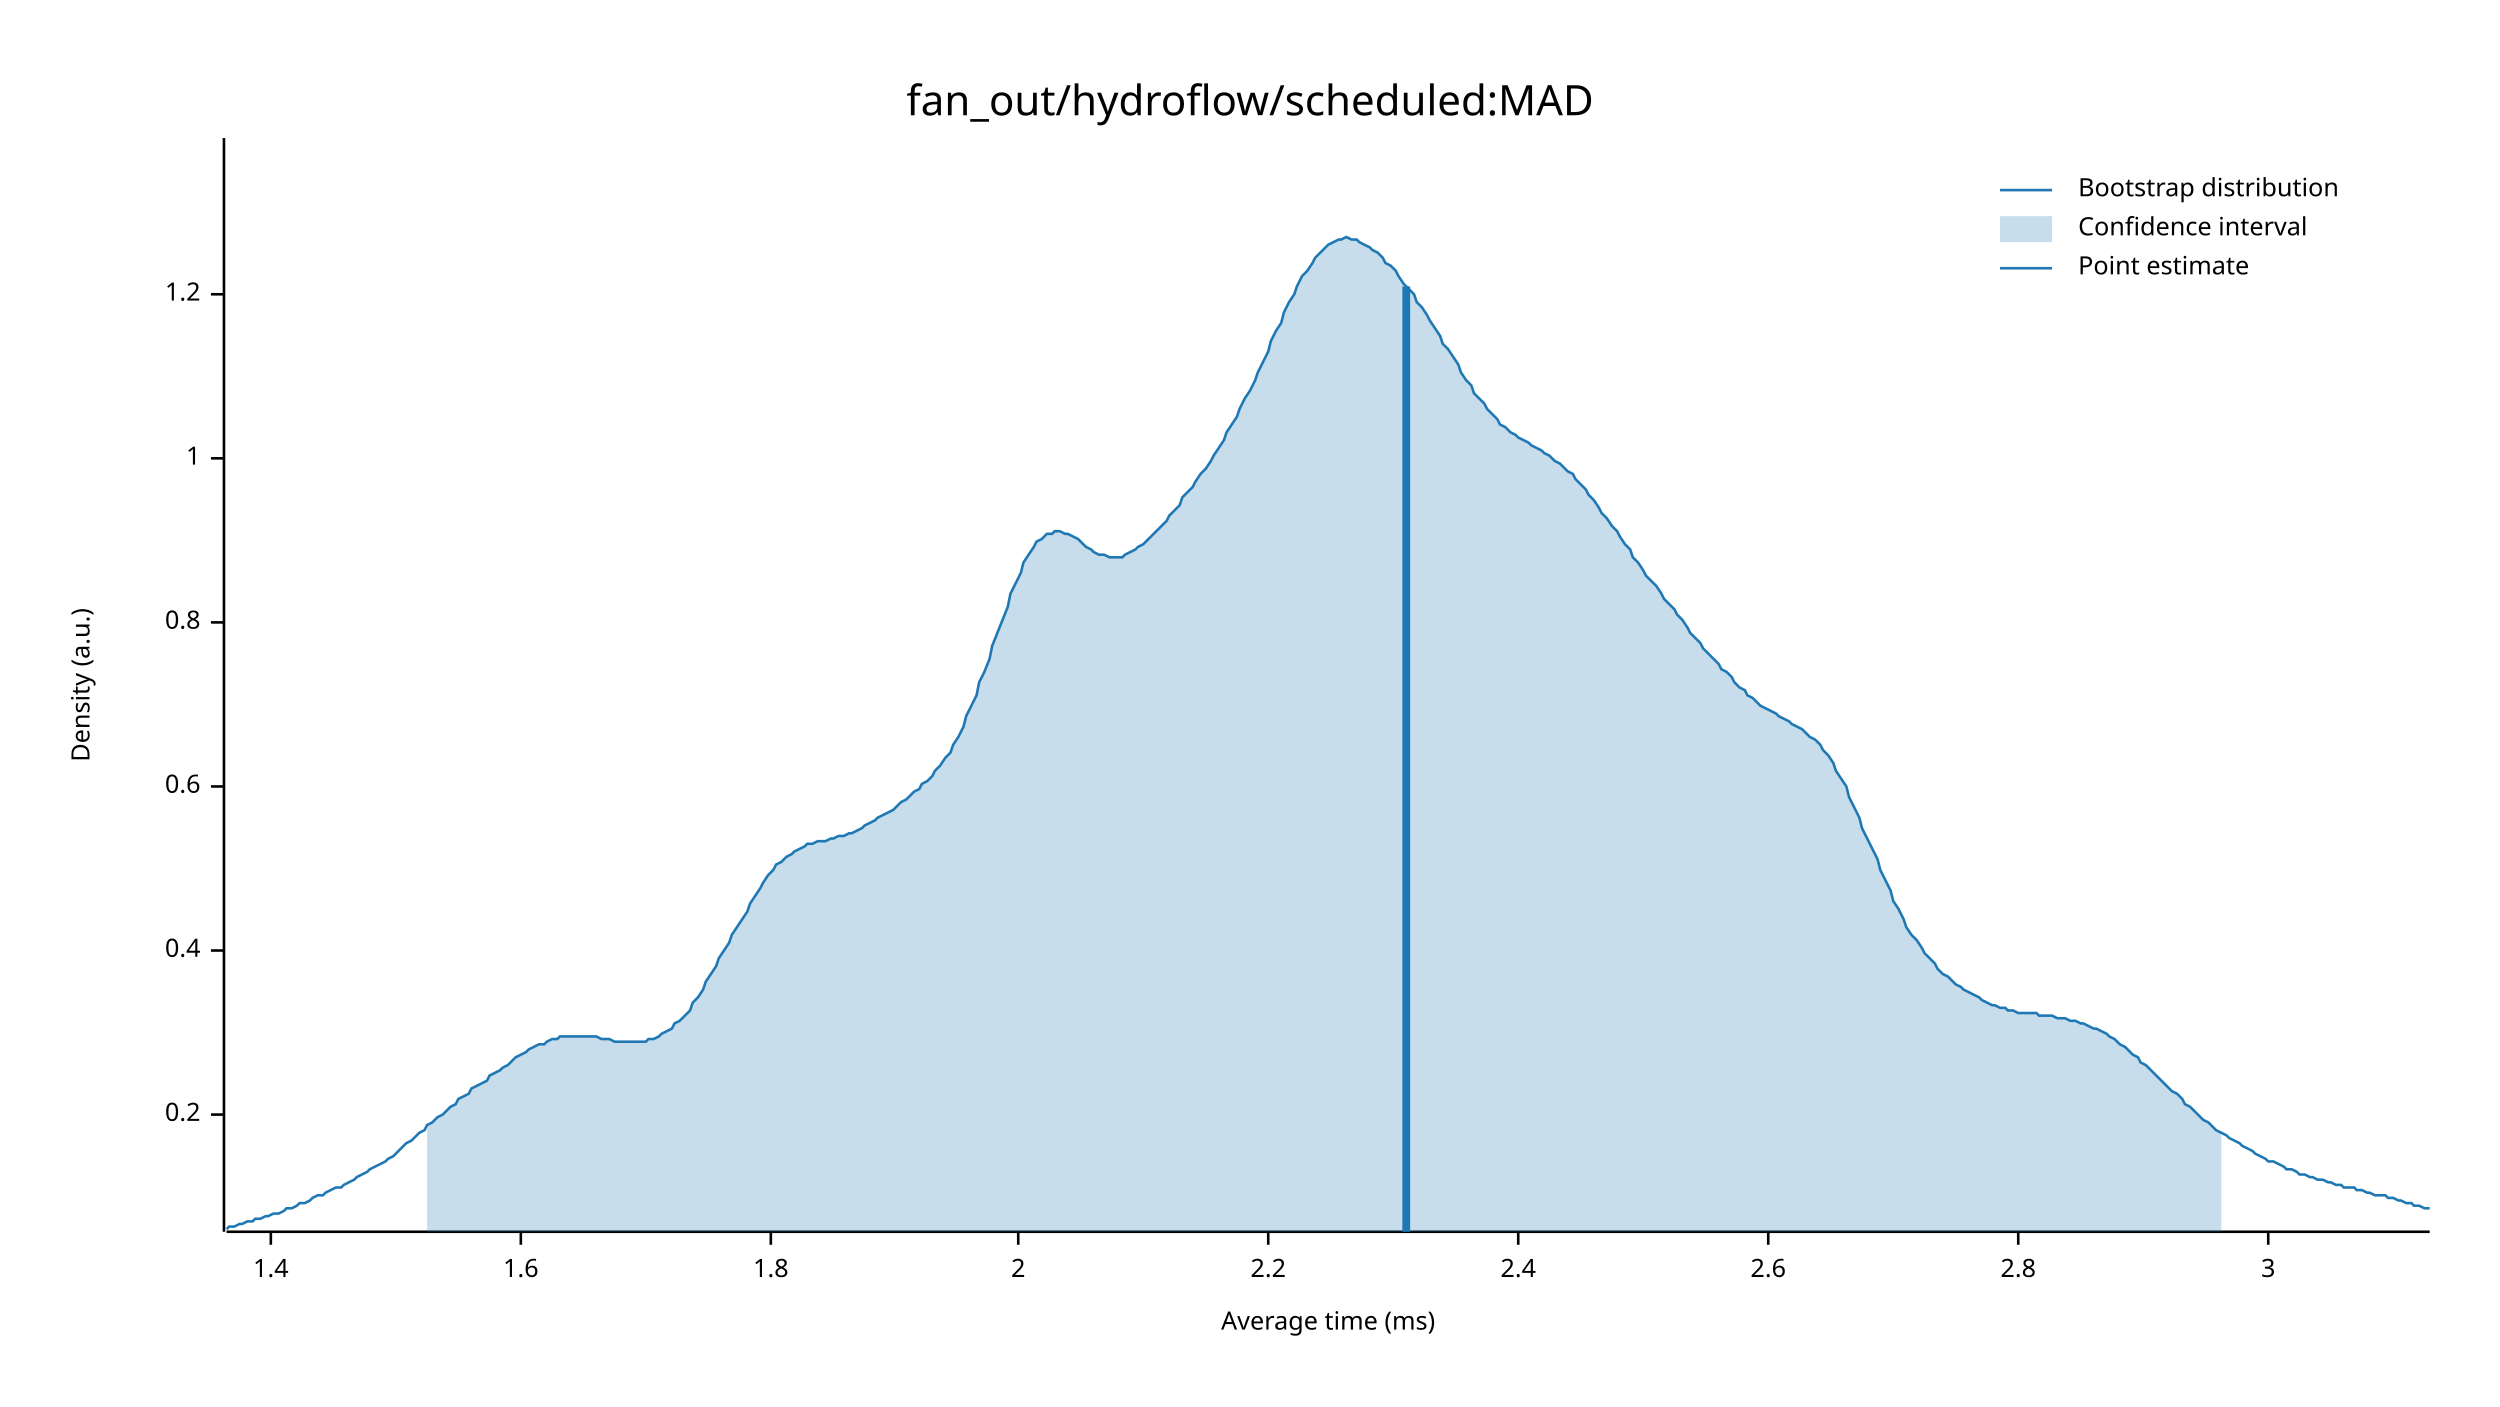
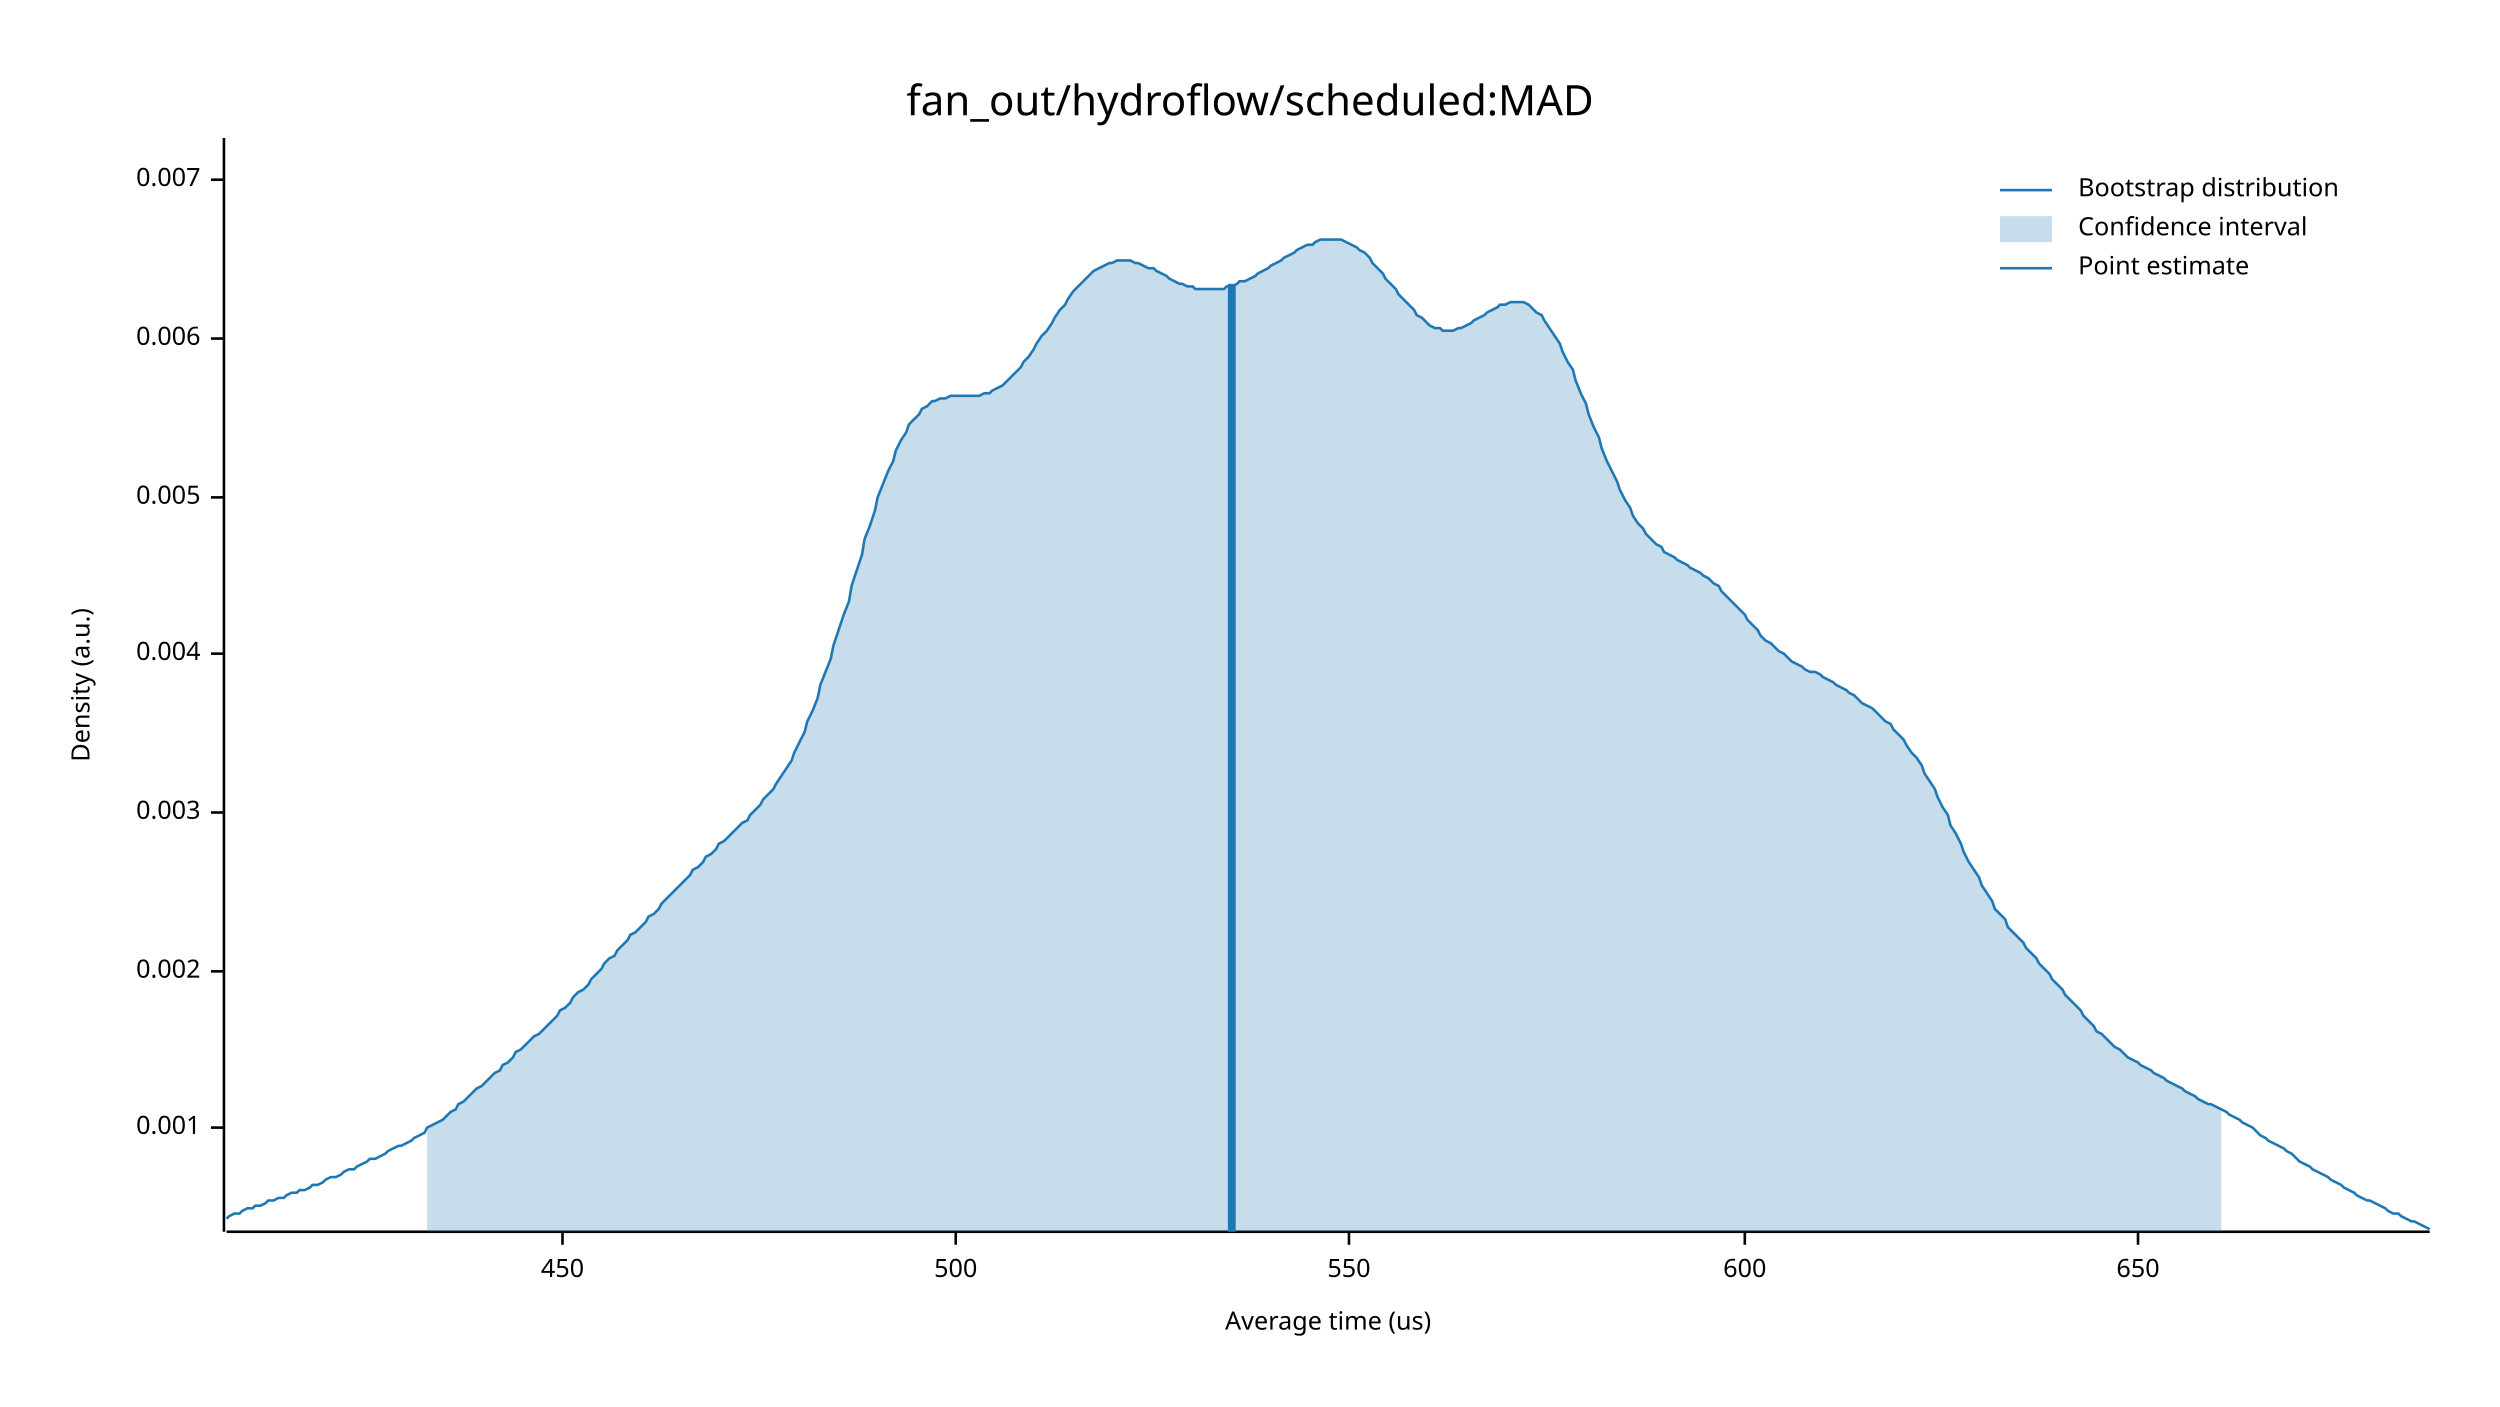
<svg xmlns="http://www.w3.org/2000/svg" width="960" height="540" viewBox="0 0 960 540">
  <text x="480" y="32" dy="0.76em" text-anchor="middle" font-family="sans-serif" font-size="16.129" opacity="1" fill="#000000">
fan_out/hydroflow/scheduled:MAD
</text>
  <text x="27" y="263" dy="0.76em" text-anchor="middle" font-family="sans-serif" font-size="9.677" opacity="1" fill="#000000" transform="rotate(270, 27, 263)">
Density (a.u.)
</text>
  <text x="510" y="513" dy="-0.5ex" text-anchor="middle" font-family="sans-serif" font-size="9.677" opacity="1" fill="#000000">
- Average time (ms)
+ Average time (us)
</text>
  <polyline fill="none" opacity="1" stroke="#000000" stroke-width="1" points="86,53 86,473 " />
-   <text x="77" y="428" dy="0.5ex" text-anchor="end" font-family="sans-serif" font-size="9.677" opacity="1" fill="#000000">
- 0.2
+   <text x="77" y="433" dy="0.5ex" text-anchor="end" font-family="sans-serif" font-size="9.677" opacity="1" fill="#000000">
+ 0.001
</text>
-   <polyline fill="none" opacity="1" stroke="#000000" stroke-width="1" points="81,428 86,428 " />
-   <text x="77" y="365" dy="0.5ex" text-anchor="end" font-family="sans-serif" font-size="9.677" opacity="1" fill="#000000">
- 0.4
+   <polyline fill="none" opacity="1" stroke="#000000" stroke-width="1" points="81,433 86,433 " />
+   <text x="77" y="373" dy="0.5ex" text-anchor="end" font-family="sans-serif" font-size="9.677" opacity="1" fill="#000000">
+ 0.002
</text>
-   <polyline fill="none" opacity="1" stroke="#000000" stroke-width="1" points="81,365 86,365 " />
-   <text x="77" y="302" dy="0.5ex" text-anchor="end" font-family="sans-serif" font-size="9.677" opacity="1" fill="#000000">
- 0.6
+   <polyline fill="none" opacity="1" stroke="#000000" stroke-width="1" points="81,373 86,373 " />
+   <text x="77" y="312" dy="0.5ex" text-anchor="end" font-family="sans-serif" font-size="9.677" opacity="1" fill="#000000">
+ 0.003
</text>
-   <polyline fill="none" opacity="1" stroke="#000000" stroke-width="1" points="81,302 86,302 " />
-   <text x="77" y="239" dy="0.5ex" text-anchor="end" font-family="sans-serif" font-size="9.677" opacity="1" fill="#000000">
- 0.8
+   <polyline fill="none" opacity="1" stroke="#000000" stroke-width="1" points="81,312 86,312 " />
+   <text x="77" y="251" dy="0.5ex" text-anchor="end" font-family="sans-serif" font-size="9.677" opacity="1" fill="#000000">
+ 0.004
</text>
-   <polyline fill="none" opacity="1" stroke="#000000" stroke-width="1" points="81,239 86,239 " />
-   <text x="77" y="176" dy="0.5ex" text-anchor="end" font-family="sans-serif" font-size="9.677" opacity="1" fill="#000000">
- 1
+   <polyline fill="none" opacity="1" stroke="#000000" stroke-width="1" points="81,251 86,251 " />
+   <text x="77" y="191" dy="0.5ex" text-anchor="end" font-family="sans-serif" font-size="9.677" opacity="1" fill="#000000">
+ 0.005
</text>
-   <polyline fill="none" opacity="1" stroke="#000000" stroke-width="1" points="81,176 86,176 " />
-   <text x="77" y="113" dy="0.5ex" text-anchor="end" font-family="sans-serif" font-size="9.677" opacity="1" fill="#000000">
- 1.2
+   <polyline fill="none" opacity="1" stroke="#000000" stroke-width="1" points="81,191 86,191 " />
+   <text x="77" y="130" dy="0.5ex" text-anchor="end" font-family="sans-serif" font-size="9.677" opacity="1" fill="#000000">
+ 0.006
</text>
-   <polyline fill="none" opacity="1" stroke="#000000" stroke-width="1" points="81,113 86,113 " />
+   <polyline fill="none" opacity="1" stroke="#000000" stroke-width="1" points="81,130 86,130 " />
+   <text x="77" y="69" dy="0.5ex" text-anchor="end" font-family="sans-serif" font-size="9.677" opacity="1" fill="#000000">
+ 0.007
+ </text>
+   <polyline fill="none" opacity="1" stroke="#000000" stroke-width="1" points="81,69 86,69 " />
  <polyline fill="none" opacity="1" stroke="#000000" stroke-width="1" points="87,473 933,473 " />
-   <text x="104" y="483" dy="0.76em" text-anchor="middle" font-family="sans-serif" font-size="9.677" opacity="1" fill="#000000">
- 1.4
+   <text x="216" y="483" dy="0.76em" text-anchor="middle" font-family="sans-serif" font-size="9.677" opacity="1" fill="#000000">
+ 450
</text>
-   <polyline fill="none" opacity="1" stroke="#000000" stroke-width="1" points="104,473 104,478 " />
-   <text x="200" y="483" dy="0.76em" text-anchor="middle" font-family="sans-serif" font-size="9.677" opacity="1" fill="#000000">
- 1.6
+   <polyline fill="none" opacity="1" stroke="#000000" stroke-width="1" points="216,473 216,478 " />
+   <text x="367" y="483" dy="0.76em" text-anchor="middle" font-family="sans-serif" font-size="9.677" opacity="1" fill="#000000">
+ 500
</text>
-   <polyline fill="none" opacity="1" stroke="#000000" stroke-width="1" points="200,473 200,478 " />
-   <text x="296" y="483" dy="0.76em" text-anchor="middle" font-family="sans-serif" font-size="9.677" opacity="1" fill="#000000">
- 1.8
+   <polyline fill="none" opacity="1" stroke="#000000" stroke-width="1" points="367,473 367,478 " />
+   <text x="518" y="483" dy="0.76em" text-anchor="middle" font-family="sans-serif" font-size="9.677" opacity="1" fill="#000000">
+ 550
</text>
-   <polyline fill="none" opacity="1" stroke="#000000" stroke-width="1" points="296,473 296,478 " />
-   <text x="391" y="483" dy="0.76em" text-anchor="middle" font-family="sans-serif" font-size="9.677" opacity="1" fill="#000000">
- 2
+   <polyline fill="none" opacity="1" stroke="#000000" stroke-width="1" points="518,473 518,478 " />
+   <text x="670" y="483" dy="0.76em" text-anchor="middle" font-family="sans-serif" font-size="9.677" opacity="1" fill="#000000">
+ 600
</text>
-   <polyline fill="none" opacity="1" stroke="#000000" stroke-width="1" points="391,473 391,478 " />
-   <text x="487" y="483" dy="0.76em" text-anchor="middle" font-family="sans-serif" font-size="9.677" opacity="1" fill="#000000">
- 2.2
+   <polyline fill="none" opacity="1" stroke="#000000" stroke-width="1" points="670,473 670,478 " />
+   <text x="821" y="483" dy="0.76em" text-anchor="middle" font-family="sans-serif" font-size="9.677" opacity="1" fill="#000000">
+ 650
</text>
-   <polyline fill="none" opacity="1" stroke="#000000" stroke-width="1" points="487,473 487,478 " />
-   <text x="583" y="483" dy="0.76em" text-anchor="middle" font-family="sans-serif" font-size="9.677" opacity="1" fill="#000000">
- 2.4
- </text>
-   <polyline fill="none" opacity="1" stroke="#000000" stroke-width="1" points="583,473 583,478 " />
-   <text x="679" y="483" dy="0.76em" text-anchor="middle" font-family="sans-serif" font-size="9.677" opacity="1" fill="#000000">
- 2.6
- </text>
-   <polyline fill="none" opacity="1" stroke="#000000" stroke-width="1" points="679,473 679,478 " />
-   <text x="775" y="483" dy="0.76em" text-anchor="middle" font-family="sans-serif" font-size="9.677" opacity="1" fill="#000000">
- 2.8
- </text>
-   <polyline fill="none" opacity="1" stroke="#000000" stroke-width="1" points="775,473 775,478 " />
-   <text x="871" y="483" dy="0.76em" text-anchor="middle" font-family="sans-serif" font-size="9.677" opacity="1" fill="#000000">
- 3
- </text>
-   <polyline fill="none" opacity="1" stroke="#000000" stroke-width="1" points="871,473 871,478 " />
-   <polyline fill="none" opacity="1" stroke="#1F78B4" stroke-width="1" points="87,472 88,471 90,471 92,470 93,470 95,469 97,469 98,468 100,468 102,467 103,467 105,466 107,466 109,465 110,464 112,464 114,463 115,462 117,462 119,461 120,460 122,459 124,459 125,458 127,457 129,456 131,456 132,455 134,454 136,453 137,452 139,451 141,450 142,449 144,448 146,447 148,446 149,445 151,444 153,442 154,441 156,439 158,438 159,437 161,435 163,434 164,432 166,431 168,429 170,428 171,427 173,425 175,424 176,422 178,421 180,420 181,418 183,417 185,416 187,415 188,413 190,412 192,411 193,410 195,409 197,407 198,406 200,405 202,404 203,403 205,402 207,401 209,401 210,400 212,399 214,399 215,398 217,398 219,398 220,398 222,398 224,398 226,398 227,398 229,398 231,399 232,399 234,399 236,400 237,400 239,400 241,400 242,400 244,400 246,400 248,400 249,399 251,399 253,398 254,397 256,396 258,395 259,393 261,392 263,390 265,388 266,385 268,383 270,380 271,377 273,374 275,371 276,368 278,365 280,362 281,359 283,356 285,353 287,350 288,347 290,344 292,341 293,339 295,336 297,334 298,332 300,331 302,329 304,328 305,327 307,326 309,325 310,324 312,324 314,323 315,323 317,323 319,322 320,322 322,321 324,321 326,320 327,320 329,319 331,318 332,317 334,316 336,315 337,314 339,313 341,312 343,311 344,310 346,308 348,307 349,306 351,304 353,303 354,301 356,300 358,298 359,296 361,294 363,291 365,289 366,286 368,283 370,279 371,275 373,271 375,267 376,262 378,258 380,253 381,248 383,243 385,238 387,233 388,228 390,224 392,220 393,216 395,213 397,210 398,208 400,207 402,205 404,205 405,204 407,204 409,205 410,205 412,206 414,207 415,208 417,210 419,211 420,212 422,213 424,213 426,214 427,214 429,214 431,214 432,213 434,212 436,211 437,210 439,209 441,207 443,205 444,204 446,202 448,200 449,198 451,196 453,194 454,191 456,189 458,187 459,185 461,182 463,180 465,177 466,175 468,172 470,169 471,166 473,163 475,160 476,157 478,153 480,150 482,146 483,143 485,139 487,135 488,131 490,127 492,124 493,120 495,116 497,113 498,110 500,106 502,104 504,101 505,99 507,97 509,95 510,94 512,93 514,92 515,92 517,91 519,92 521,92 522,93 524,94 526,95 527,96 529,97 531,99 532,101 534,102 536,104 537,106 539,109 541,111 543,113 544,116 546,118 548,121 549,123 551,126 553,129 554,132 556,134 558,137 560,140 561,143 563,146 565,148 566,151 568,153 570,155 571,157 573,159 575,161 576,163 578,164 580,166 582,167 583,168 585,169 587,170 588,171 590,172 592,173 593,174 595,175 597,177 599,178 600,179 602,181 604,182 605,184 607,186 609,188 610,190 612,192 614,195 615,197 617,199 619,202 621,204 622,206 624,209 626,211 627,214 629,216 631,219 632,221 634,223 636,225 638,228 639,230 641,232 643,234 644,236 646,238 648,241 649,243 651,245 653,247 654,249 656,251 658,253 660,255 661,257 663,258 665,260 666,262 668,264 670,265 671,267 673,268 675,270 676,271 678,272 680,273 682,274 683,275 685,276 687,277 688,278 690,279 692,280 693,281 695,283 697,284 699,286 700,288 702,290 704,293 705,296 707,299 709,302 710,306 712,310 714,314 715,318 717,322 719,326 721,330 722,334 724,338 726,342 727,346 729,349 731,353 732,356 734,359 736,361 738,364 739,366 741,368 743,370 744,372 746,374 748,375 749,376 751,378 753,379 754,380 756,381 758,382 760,383 761,384 763,385 765,386 766,386 768,387 770,387 771,388 773,388 775,389 777,389 778,389 780,389 782,389 783,390 785,390 787,390 788,390 790,391 792,391 793,391 795,392 797,392 799,393 800,393 802,394 804,395 805,395 807,396 809,397 810,398 812,399 814,401 816,402 817,403 819,405 821,406 822,408 824,409 826,411 827,412 829,414 831,416 832,417 834,419 836,420 838,422 839,424 841,425 843,427 844,428 846,430 848,431 849,432 851,434 853,435 855,436 856,437 858,438 860,439 861,440 863,441 865,442 866,443 868,444 870,445 871,446 873,446 875,447 877,448 878,449 880,449 882,450 883,451 885,451 887,452 888,452 890,453 892,453 894,454 895,454 897,455 899,455 900,456 902,456 904,456 905,457 907,457 909,458 910,458 912,459 914,459 916,459 917,460 919,460 921,461 922,461 924,462 926,462 927,463 929,463 931,464 933,464 " />
-   <polygon opacity="0.25" fill="#1F78B4" points="164,432 166,431 168,429 170,428 171,427 173,425 175,424 176,422 178,421 180,420 181,418 183,417 185,416 187,415 188,413 190,412 192,411 193,410 195,409 197,407 198,406 200,405 202,404 203,403 205,402 207,401 209,401 210,400 212,399 214,399 215,398 217,398 219,398 220,398 222,398 224,398 226,398 227,398 229,398 231,399 232,399 234,399 236,400 237,400 239,400 241,400 242,400 244,400 246,400 248,400 249,399 251,399 253,398 254,397 256,396 258,395 259,393 261,392 263,390 265,388 266,385 268,383 270,380 271,377 273,374 275,371 276,368 278,365 280,362 281,359 283,356 285,353 287,350 288,347 290,344 292,341 293,339 295,336 297,334 298,332 300,331 302,329 304,328 305,327 307,326 309,325 310,324 312,324 314,323 315,323 317,323 319,322 320,322 322,321 324,321 326,320 327,320 329,319 331,318 332,317 334,316 336,315 337,314 339,313 341,312 343,311 344,310 346,308 348,307 349,306 351,304 353,303 354,301 356,300 358,298 359,296 361,294 363,291 365,289 366,286 368,283 370,279 371,275 373,271 375,267 376,262 378,258 380,253 381,248 383,243 385,238 387,233 388,228 390,224 392,220 393,216 395,213 397,210 398,208 400,207 402,205 404,205 405,204 407,204 409,205 410,205 412,206 414,207 415,208 417,210 419,211 420,212 422,213 424,213 426,214 427,214 429,214 431,214 432,213 434,212 436,211 437,210 439,209 441,207 443,205 444,204 446,202 448,200 449,198 451,196 453,194 454,191 456,189 458,187 459,185 461,182 463,180 465,177 466,175 468,172 470,169 471,166 473,163 475,160 476,157 478,153 480,150 482,146 483,143 485,139 487,135 488,131 490,127 492,124 493,120 495,116 497,113 498,110 500,106 502,104 504,101 505,99 507,97 509,95 510,94 512,93 514,92 515,92 517,91 519,92 521,92 522,93 524,94 526,95 527,96 529,97 531,99 532,101 534,102 536,104 537,106 539,109 541,111 543,113 544,116 546,118 548,121 549,123 551,126 553,129 554,132 556,134 558,137 560,140 561,143 563,146 565,148 566,151 568,153 570,155 571,157 573,159 575,161 576,163 578,164 580,166 582,167 583,168 585,169 587,170 588,171 590,172 592,173 593,174 595,175 597,177 599,178 600,179 602,181 604,182 605,184 607,186 609,188 610,190 612,192 614,195 615,197 617,199 619,202 621,204 622,206 624,209 626,211 627,214 629,216 631,219 632,221 634,223 636,225 638,228 639,230 641,232 643,234 644,236 646,238 648,241 649,243 651,245 653,247 654,249 656,251 658,253 660,255 661,257 663,258 665,260 666,262 668,264 670,265 671,267 673,268 675,270 676,271 678,272 680,273 682,274 683,275 685,276 687,277 688,278 690,279 692,280 693,281 695,283 697,284 699,286 700,288 702,290 704,293 705,296 707,299 709,302 710,306 712,310 714,314 715,318 717,322 719,326 721,330 722,334 724,338 726,342 727,346 729,349 731,353 732,356 734,359 736,361 738,364 739,366 741,368 743,370 744,372 746,374 748,375 749,376 751,378 753,379 754,380 756,381 758,382 760,383 761,384 763,385 765,386 766,386 768,387 770,387 771,388 773,388 775,389 777,389 778,389 780,389 782,389 783,390 785,390 787,390 788,390 790,391 792,391 793,391 795,392 797,392 799,393 800,393 802,394 804,395 805,395 807,396 809,397 810,398 812,399 814,401 816,402 817,403 819,405 821,406 822,408 824,409 826,411 827,412 829,414 831,416 832,417 834,419 836,420 838,422 839,424 841,425 843,427 844,428 846,430 848,431 849,432 851,434 853,435 853,473 164,473 " />
-   <polyline fill="none" opacity="1" stroke="#1F78B4" stroke-width="3" points="540,473 540,110 " />
+   <polyline fill="none" opacity="1" stroke="#000000" stroke-width="1" points="821,473 821,478 " />
+   <polyline fill="none" opacity="1" stroke="#1F78B4" stroke-width="1" points="87,468 88,467 90,466 92,466 93,465 95,464 97,464 98,463 100,463 102,462 103,461 105,461 107,460 109,460 110,459 112,458 114,458 115,457 117,457 119,456 120,455 122,455 124,454 125,453 127,452 129,452 131,451 132,450 134,449 136,449 137,448 139,447 141,446 142,445 144,445 146,444 148,443 149,442 151,441 153,440 154,440 156,439 158,438 159,437 161,436 163,435 164,433 166,432 168,431 170,430 171,429 173,427 175,426 176,424 178,423 180,421 181,420 183,418 185,417 187,415 188,414 190,412 192,411 193,409 195,408 197,406 198,404 200,403 202,401 203,400 205,398 207,397 209,395 210,394 212,392 214,390 215,388 217,387 219,385 220,383 222,381 224,380 226,378 227,376 229,374 231,372 232,370 234,368 236,367 237,365 239,363 241,361 242,359 244,358 246,356 248,354 249,352 251,351 253,349 254,347 256,345 258,343 259,342 261,340 263,338 265,336 266,334 268,333 270,331 271,329 273,328 275,326 276,324 278,323 280,321 281,320 283,318 285,316 287,315 288,313 290,311 292,309 293,307 295,305 297,303 298,301 300,298 302,295 304,292 305,289 307,285 309,281 310,277 312,273 314,268 315,263 317,258 319,253 320,248 322,242 324,236 326,231 327,225 329,219 331,213 332,207 334,202 336,196 337,191 339,186 341,181 343,177 344,173 346,169 348,166 349,163 351,161 353,159 354,157 356,156 358,154 359,154 361,153 363,153 365,152 366,152 368,152 370,152 371,152 373,152 375,152 376,152 378,151 380,151 381,150 383,149 385,148 387,146 388,145 390,143 392,141 393,139 395,137 397,134 398,132 400,129 402,127 404,124 405,122 407,119 409,117 410,115 412,112 414,110 415,109 417,107 419,105 420,104 422,103 424,102 426,101 427,101 429,100 431,100 432,100 434,100 436,101 437,101 439,102 441,103 443,103 444,104 446,105 448,106 449,107 451,108 453,109 454,109 456,110 458,110 459,111 461,111 463,111 465,111 466,111 468,111 470,111 471,110 473,110 475,109 476,108 478,108 480,107 482,106 483,105 485,104 487,103 488,102 490,101 492,100 493,99 495,98 497,97 498,96 500,95 502,94 504,94 505,93 507,92 509,92 510,92 512,92 514,92 515,92 517,93 519,94 521,95 522,96 524,97 526,99 527,101 529,103 531,105 532,107 534,109 536,111 537,113 539,115 541,117 543,119 544,121 546,122 548,124 549,125 551,126 553,126 554,127 556,127 558,127 560,126 561,126 563,125 565,124 566,123 568,122 570,121 571,120 573,119 575,118 576,117 578,117 580,116 582,116 583,116 585,116 587,117 588,118 590,120 592,121 593,123 595,126 597,129 599,132 600,135 602,139 604,142 605,146 607,151 609,155 610,159 612,164 614,168 615,172 617,177 619,181 621,185 622,188 624,192 626,195 627,198 629,201 631,203 632,205 634,207 636,209 638,210 639,212 641,213 643,214 644,215 646,216 648,217 649,218 651,219 653,220 654,221 656,222 658,224 660,225 661,227 663,229 665,231 666,232 668,234 670,236 671,238 673,240 675,242 676,244 678,246 680,247 682,249 683,250 685,251 687,253 688,254 690,255 692,256 693,257 695,258 697,258 699,259 700,260 702,261 704,262 705,263 707,264 709,265 710,266 712,267 714,269 715,270 717,271 719,272 721,274 722,275 724,277 726,278 727,280 729,282 731,284 732,286 734,289 736,291 738,294 739,297 741,300 743,303 744,306 746,310 748,313 749,317 751,320 753,324 754,327 756,331 758,334 760,337 761,340 763,343 765,346 766,349 768,351 770,353 771,356 773,358 775,360 777,362 778,364 780,366 782,368 783,370 785,372 787,374 788,376 790,378 792,380 793,382 795,384 797,386 799,388 800,390 802,392 804,394 805,396 807,397 809,399 810,400 812,402 814,403 816,405 817,406 819,407 821,408 822,409 824,410 826,411 827,412 829,413 831,414 832,415 834,416 836,417 838,418 839,419 841,420 843,421 844,422 846,423 848,424 849,424 851,425 853,426 855,427 856,428 858,429 860,430 861,431 863,432 865,433 866,434 868,436 870,437 871,438 873,439 875,440 877,441 878,442 880,443 882,445 883,446 885,447 887,448 888,449 890,450 892,451 894,452 895,453 897,454 899,455 900,456 902,457 904,458 905,459 907,460 909,461 910,461 912,462 914,463 916,464 917,465 919,466 921,466 922,467 924,468 926,469 927,469 929,470 931,471 933,472 " />
+   <polygon opacity="0.25" fill="#1F78B4" points="164,433 166,432 168,431 170,430 171,429 173,427 175,426 176,424 178,423 180,421 181,420 183,418 185,417 187,415 188,414 190,412 192,411 193,409 195,408 197,406 198,404 200,403 202,401 203,400 205,398 207,397 209,395 210,394 212,392 214,390 215,388 217,387 219,385 220,383 222,381 224,380 226,378 227,376 229,374 231,372 232,370 234,368 236,367 237,365 239,363 241,361 242,359 244,358 246,356 248,354 249,352 251,351 253,349 254,347 256,345 258,343 259,342 261,340 263,338 265,336 266,334 268,333 270,331 271,329 273,328 275,326 276,324 278,323 280,321 281,320 283,318 285,316 287,315 288,313 290,311 292,309 293,307 295,305 297,303 298,301 300,298 302,295 304,292 305,289 307,285 309,281 310,277 312,273 314,268 315,263 317,258 319,253 320,248 322,242 324,236 326,231 327,225 329,219 331,213 332,207 334,202 336,196 337,191 339,186 341,181 343,177 344,173 346,169 348,166 349,163 351,161 353,159 354,157 356,156 358,154 359,154 361,153 363,153 365,152 366,152 368,152 370,152 371,152 373,152 375,152 376,152 378,151 380,151 381,150 383,149 385,148 387,146 388,145 390,143 392,141 393,139 395,137 397,134 398,132 400,129 402,127 404,124 405,122 407,119 409,117 410,115 412,112 414,110 415,109 417,107 419,105 420,104 422,103 424,102 426,101 427,101 429,100 431,100 432,100 434,100 436,101 437,101 439,102 441,103 443,103 444,104 446,105 448,106 449,107 451,108 453,109 454,109 456,110 458,110 459,111 461,111 463,111 465,111 466,111 468,111 470,111 471,110 473,110 475,109 476,108 478,108 480,107 482,106 483,105 485,104 487,103 488,102 490,101 492,100 493,99 495,98 497,97 498,96 500,95 502,94 504,94 505,93 507,92 509,92 510,92 512,92 514,92 515,92 517,93 519,94 521,95 522,96 524,97 526,99 527,101 529,103 531,105 532,107 534,109 536,111 537,113 539,115 541,117 543,119 544,121 546,122 548,124 549,125 551,126 553,126 554,127 556,127 558,127 560,126 561,126 563,125 565,124 566,123 568,122 570,121 571,120 573,119 575,118 576,117 578,117 580,116 582,116 583,116 585,116 587,117 588,118 590,120 592,121 593,123 595,126 597,129 599,132 600,135 602,139 604,142 605,146 607,151 609,155 610,159 612,164 614,168 615,172 617,177 619,181 621,185 622,188 624,192 626,195 627,198 629,201 631,203 632,205 634,207 636,209 638,210 639,212 641,213 643,214 644,215 646,216 648,217 649,218 651,219 653,220 654,221 656,222 658,224 660,225 661,227 663,229 665,231 666,232 668,234 670,236 671,238 673,240 675,242 676,244 678,246 680,247 682,249 683,250 685,251 687,253 688,254 690,255 692,256 693,257 695,258 697,258 699,259 700,260 702,261 704,262 705,263 707,264 709,265 710,266 712,267 714,269 715,270 717,271 719,272 721,274 722,275 724,277 726,278 727,280 729,282 731,284 732,286 734,289 736,291 738,294 739,297 741,300 743,303 744,306 746,310 748,313 749,317 751,320 753,324 754,327 756,331 758,334 760,337 761,340 763,343 765,346 766,349 768,351 770,353 771,356 773,358 775,360 777,362 778,364 780,366 782,368 783,370 785,372 787,374 788,376 790,378 792,380 793,382 795,384 797,386 799,388 800,390 802,392 804,394 805,396 807,397 809,399 810,400 812,402 814,403 816,405 817,406 819,407 821,408 822,409 824,410 826,411 827,412 829,413 831,414 832,415 834,416 836,417 838,418 839,419 841,420 843,421 844,422 846,423 848,424 849,424 851,425 853,426 853,473 164,473 " />
+   <polyline fill="none" opacity="1" stroke="#1F78B4" stroke-width="3" points="473,473 473,109 " />
  <text x="798" y="68" dy="0.76em" text-anchor="start" font-family="sans-serif" font-size="9.677" opacity="1" fill="#000000">
Bootstrap distribution
</text>
  <text x="798" y="83" dy="0.76em" text-anchor="start" font-family="sans-serif" font-size="9.677" opacity="1" fill="#000000">
Confidence interval
</text>
  <text x="798" y="98" dy="0.76em" text-anchor="start" font-family="sans-serif" font-size="9.677" opacity="1" fill="#000000">
Point estimate
</text>
  <polyline fill="none" opacity="1" stroke="#1F78B4" stroke-width="1" points="768,73 788,73 " />
  <rect x="768" y="83" width="20" height="10" opacity="0.25" fill="#1F78B4" stroke="none" />
  <polyline fill="none" opacity="1" stroke="#1F78B4" stroke-width="1" points="768,103 788,103 " />
</svg>
